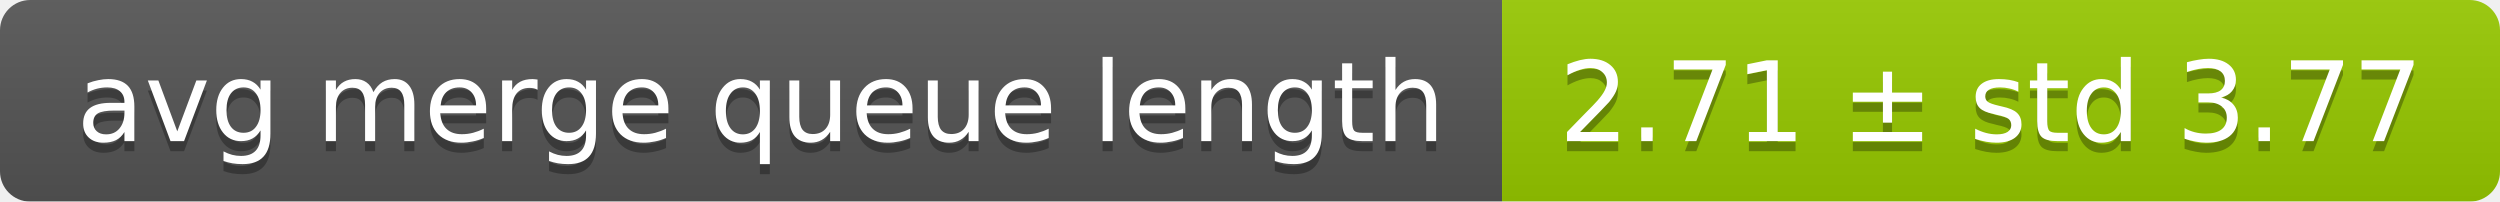
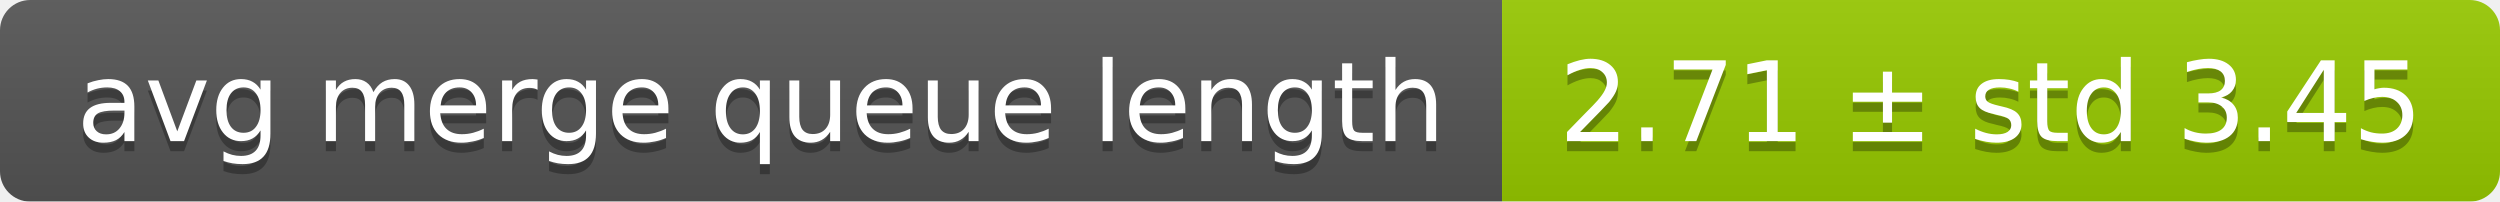
<svg xmlns="http://www.w3.org/2000/svg" width="248" height="20">
  <linearGradient id="smooth" x2="0" y2="100%">
    <stop offset="0" stop-color="#bbb" stop-opacity=".1" />
    <stop offset="1" stop-opacity=".1" />
  </linearGradient>
  <mask id="round">
    <rect width="248" height="20" rx="3" fill="#fff" />
  </mask>
  <g mask="url(#round)">
    <rect width="149" height="20" fill="#555" />
    <rect x="149" width="99" height="20" fill="#97ca00" />
    <rect width="248" height="20" fill="url(#smooth)" />
  </g>
  <g fill="#fff" text-anchor="middle" font-family="DejaVu Sans,Verdana,Geneva,sans-serif" font-size="11">
    <text x="75.5" y="15" fill="#010101" fill-opacity=".3">avg merge queue length</text>
    <text x="75.5" y="14">avg merge queue length</text>
-     <text x="197.5" y="15" fill="#010101" fill-opacity=".3">2.71 ± std 3.77</text>
-     <text x="197.5" y="14">2.71 ± std 3.77</text>
+     <text x="197.5" y="15" fill="#010101" fill-opacity=".3">2.71 ± std 3.45</text>
+     <text x="197.5" y="14">2.71 ± std 3.45</text>
  </g>
</svg>
